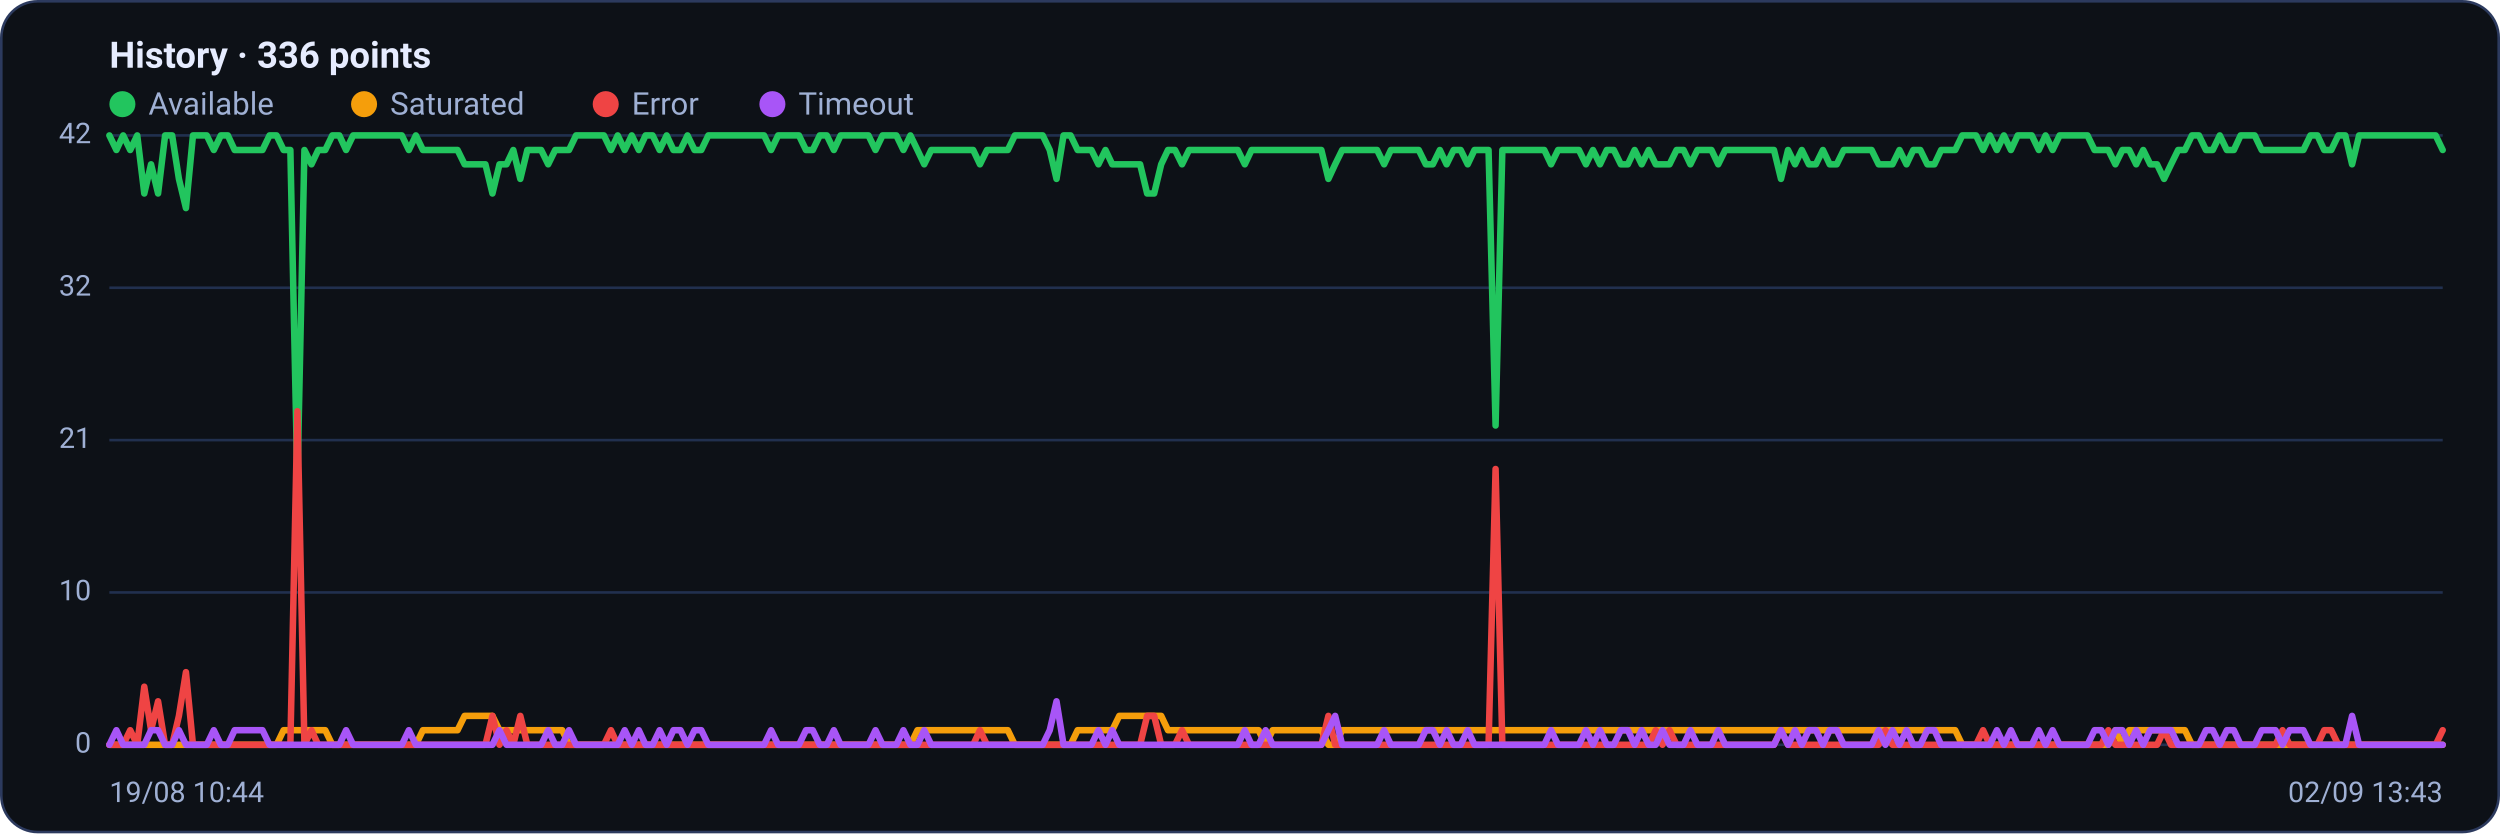
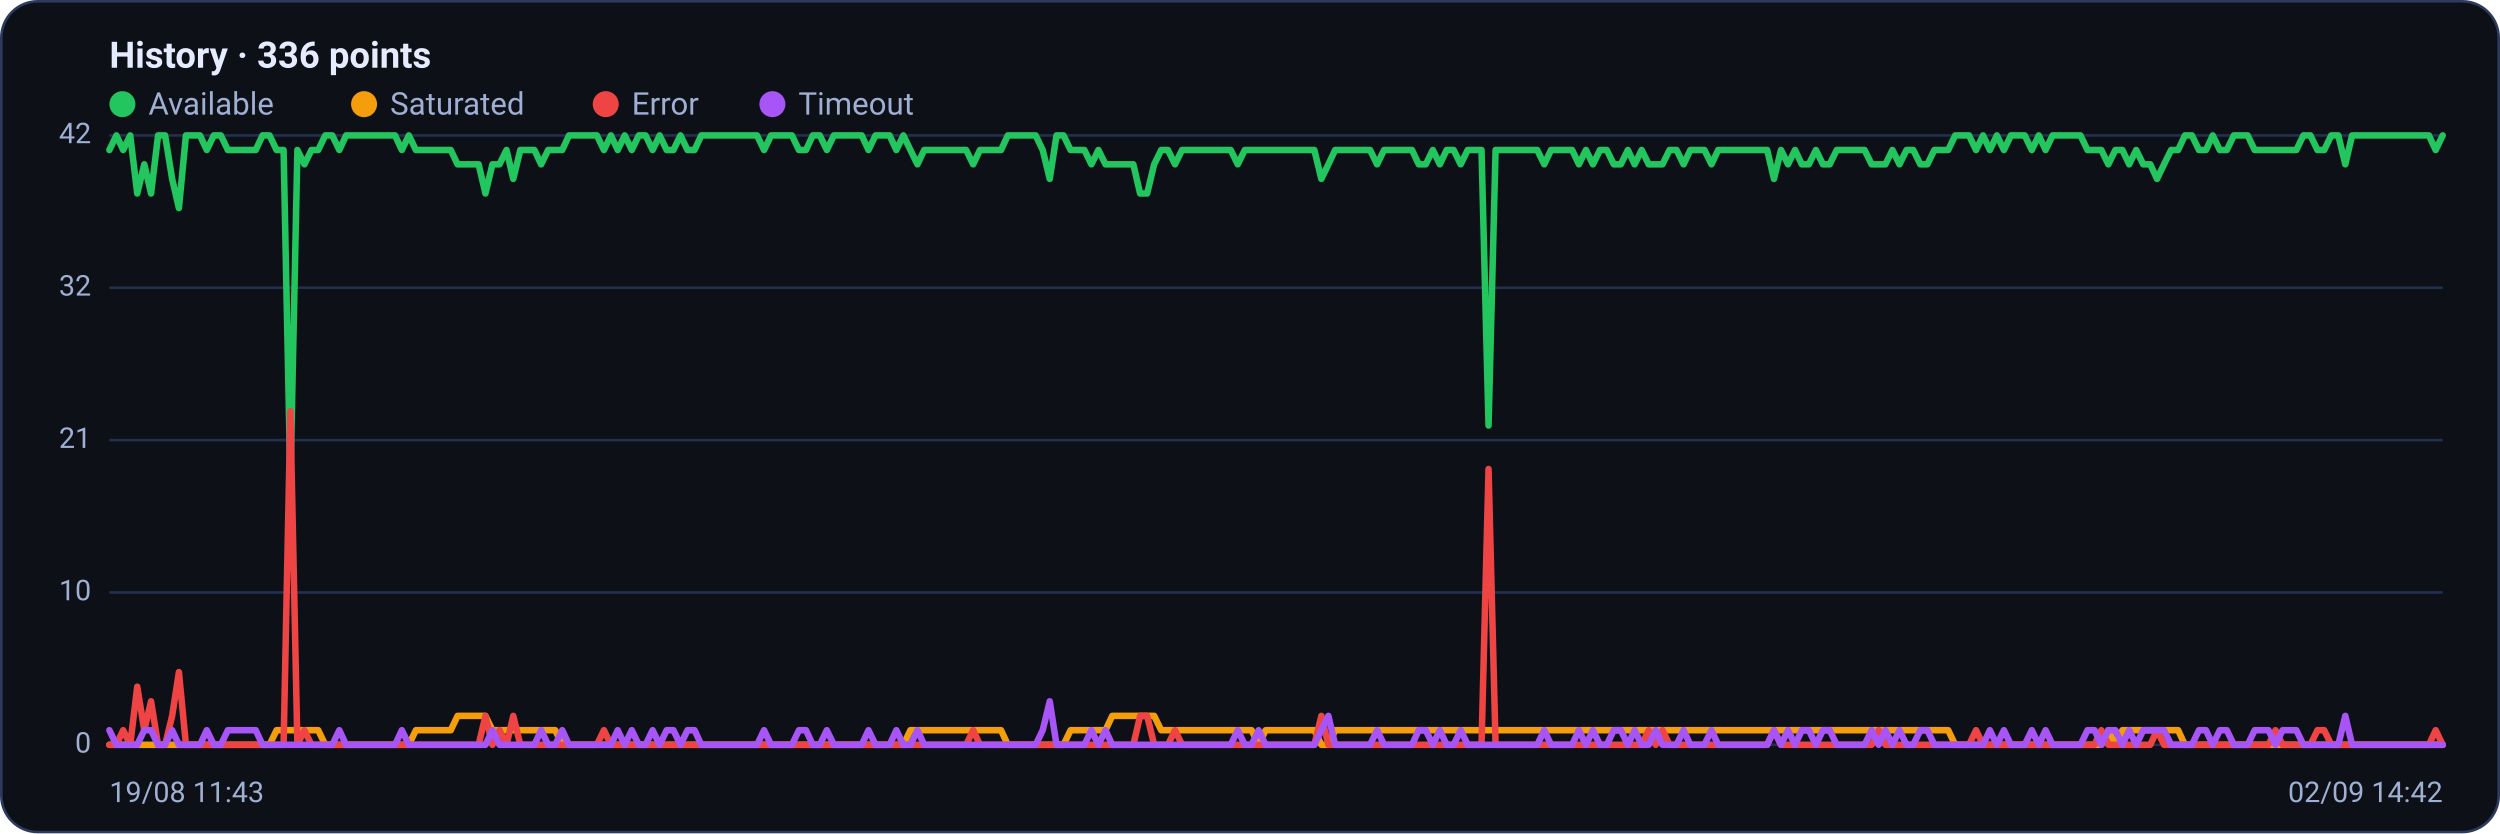
<svg xmlns="http://www.w3.org/2000/svg" viewBox="0 0 960 320" width="960" height="320" font-family="Segoe UI, system-ui, -apple-system, Roboto, Helvetica, Arial, sans-serif" role="img" aria-label="Availability history per region">
  <rect x="0.5" y="0.5" width="959" height="319" rx="14" fill="#0d1117" stroke="#2c3a5e" />
  <text x="42" y="26" font-size="14" font-weight="600" fill="#e6ecff">History · 336 points</text>
  <circle cx="47" cy="40" r="5" fill="#22c55e" />
  <text x="57" y="44" font-size="12" fill="#9fb0d4">Available</text>
  <circle cx="139.8" cy="40" r="5" fill="#f59e0b" />
  <text x="149.8" y="44" font-size="12" fill="#9fb0d4">Saturated</text>
  <circle cx="232.6" cy="40" r="5" fill="#ef4444" />
  <text x="242.6" y="44" font-size="12" fill="#9fb0d4">Error</text>
  <circle cx="296.6" cy="40" r="5" fill="#a855f7" />
  <text x="306.6" y="44" font-size="12" fill="#9fb0d4">Timeout</text>
  <line x1="42" y1="286.0" x2="938" y2="286.0" stroke="#21304f" stroke-width="1" />
  <text x="35" y="289.0" text-anchor="end" font-size="11" fill="#9fb0d4">0</text>
  <line x1="42" y1="227.5" x2="938" y2="227.5" stroke="#21304f" stroke-width="1" />
  <text x="35" y="230.5" text-anchor="end" font-size="11" fill="#9fb0d4">10</text>
  <line x1="42" y1="169.0" x2="938" y2="169.0" stroke="#21304f" stroke-width="1" />
  <text x="35" y="172.0" text-anchor="end" font-size="11" fill="#9fb0d4">21</text>
  <line x1="42" y1="110.5" x2="938" y2="110.5" stroke="#21304f" stroke-width="1" />
  <text x="35" y="113.5" text-anchor="end" font-size="11" fill="#9fb0d4">32</text>
  <line x1="42" y1="52.0" x2="938" y2="52.0" stroke="#21304f" stroke-width="1" />
  <text x="35" y="55.0" text-anchor="end" font-size="11" fill="#9fb0d4">42</text>
-   <polyline fill="none" stroke="#22c55e" stroke-width="2.5" stroke-linejoin="round" stroke-linecap="round" points="42.0,52.0 44.7,57.6 47.3,52.0 50.0,57.6 52.7,52.0 55.4,74.3 58.0,63.1 60.7,74.3 63.4,52.0 66.1,52.0 68.7,68.7 71.4,79.9 74.1,52.0 76.8,52.0 79.4,52.0 82.1,57.6 84.8,52.0 87.5,52.0 90.1,57.6 92.8,57.6 95.5,57.6 98.2,57.6 100.8,57.6 103.5,52.0 106.2,52.0 108.9,57.6 111.5,57.6 114.2,185.7 116.9,57.6 119.6,63.1 122.2,57.6 124.9,57.6 127.6,52.0 130.3,52.0 132.9,57.6 135.6,52.0 138.3,52.0 141.0,52.0 143.6,52.0 146.3,52.0 149.0,52.0 151.7,52.0 154.3,52.0 157.0,57.6 159.7,52.0 162.4,57.6 165.0,57.6 167.7,57.6 170.4,57.6 173.1,57.6 175.7,57.6 178.4,63.1 181.1,63.1 183.8,63.1 186.4,63.1 189.1,74.3 191.8,63.1 194.5,63.1 197.1,57.6 199.8,68.7 202.5,57.6 205.2,57.6 207.8,57.6 210.5,63.1 213.2,57.6 215.9,57.6 218.5,57.6 221.2,52.0 223.9,52.0 226.5,52.0 229.2,52.0 231.9,52.0 234.6,57.6 237.2,52.0 239.9,57.6 242.6,52.0 245.3,57.6 247.9,52.0 250.6,52.0 253.3,57.6 256.0,52.0 258.6,57.6 261.3,57.6 264.0,52.0 266.7,57.6 269.3,57.6 272.0,52.0 274.7,52.0 277.4,52.0 280.0,52.0 282.7,52.0 285.4,52.0 288.1,52.0 290.7,52.0 293.4,52.0 296.1,57.6 298.8,52.0 301.4,52.0 304.1,52.0 306.8,52.0 309.5,57.6 312.1,57.6 314.8,52.0 317.5,52.0 320.2,57.6 322.8,52.0 325.5,52.0 328.2,52.0 330.9,52.0 333.5,52.0 336.2,57.6 338.9,52.0 341.6,52.0 344.2,52.0 346.9,57.6 349.6,52.0 352.3,57.6 354.9,63.1 357.6,57.6 360.3,57.6 363.0,57.6 365.6,57.6 368.3,57.6 371.0,57.6 373.7,57.6 376.3,63.1 379.0,57.6 381.7,57.6 384.4,57.6 387.0,57.6 389.7,52.0 392.4,52.0 395.1,52.0 397.7,52.0 400.4,52.0 403.1,57.6 405.7,68.7 408.4,52.0 411.1,52.0 413.8,57.6 416.4,57.6 419.1,57.6 421.8,63.1 424.5,57.6 427.1,63.1 429.8,63.1 432.5,63.1 435.2,63.1 437.8,63.1 440.5,74.3 443.2,74.3 445.9,63.1 448.5,57.6 451.2,57.6 453.9,63.1 456.6,57.6 459.2,57.6 461.9,57.6 464.6,57.6 467.3,57.6 469.9,57.6 472.6,57.6 475.3,57.6 478.0,63.1 480.6,57.6 483.3,57.6 486.0,57.6 488.7,57.6 491.3,57.6 494.0,57.6 496.7,57.6 499.4,57.6 502.0,57.6 504.7,57.6 507.4,57.6 510.1,68.7 512.7,63.1 515.4,57.6 518.1,57.6 520.8,57.6 523.4,57.6 526.1,57.6 528.8,57.6 531.5,63.1 534.1,57.6 536.8,57.6 539.5,57.6 542.2,57.6 544.8,57.6 547.5,63.1 550.2,63.1 552.9,57.6 555.5,63.1 558.2,57.6 560.9,57.6 563.6,63.1 566.2,57.6 568.9,57.6 571.6,57.6 574.3,163.4 576.9,57.6 579.6,57.6 582.3,57.6 584.9,57.6 587.6,57.6 590.3,57.6 593.0,57.6 595.6,63.1 598.3,57.6 601.0,57.6 603.7,57.6 606.3,57.6 609.0,63.1 611.7,57.6 614.4,63.1 617.0,57.6 619.7,57.6 622.4,63.1 625.1,63.1 627.7,57.6 630.4,63.1 633.1,57.6 635.8,63.1 638.4,63.1 641.1,63.1 643.8,57.6 646.5,57.6 649.1,63.1 651.8,57.6 654.5,57.6 657.2,57.6 659.8,63.1 662.5,57.6 665.2,57.6 667.9,57.6 670.5,57.6 673.2,57.6 675.9,57.6 678.6,57.6 681.2,57.6 683.9,68.7 686.6,57.6 689.3,63.1 691.9,57.6 694.6,63.1 697.3,63.1 700.0,57.6 702.6,63.1 705.3,63.1 708.0,57.6 710.7,57.6 713.3,57.6 716.0,57.6 718.7,57.6 721.4,63.1 724.0,63.1 726.7,63.1 729.4,57.6 732.1,63.1 734.7,57.6 737.4,57.6 740.1,63.1 742.8,63.1 745.4,57.6 748.1,57.6 750.8,57.6 753.5,52.0 756.1,52.0 758.8,52.0 761.5,57.6 764.1,52.0 766.8,57.6 769.5,52.0 772.2,57.6 774.8,52.0 777.5,52.0 780.2,52.0 782.9,57.6 785.5,52.0 788.2,57.6 790.9,52.0 793.6,52.0 796.2,52.0 798.9,52.0 801.6,52.0 804.3,57.6 806.9,57.6 809.6,57.6 812.3,63.1 815.0,57.6 817.6,57.6 820.3,63.1 823.0,57.6 825.7,63.1 828.3,63.1 831.0,68.7 833.7,63.1 836.4,57.6 839.0,57.6 841.7,52.0 844.4,52.0 847.1,57.6 849.7,57.6 852.4,52.0 855.1,57.6 857.8,57.6 860.4,52.0 863.1,52.0 865.8,52.0 868.5,57.6 871.1,57.6 873.8,57.6 876.5,57.6 879.2,57.6 881.8,57.6 884.5,57.6 887.2,52.0 889.9,52.0 892.5,57.6 895.2,57.6 897.9,52.0 900.6,52.0 903.2,63.1 905.9,52.0 908.6,52.0 911.3,52.0 913.9,52.0 916.6,52.0 919.3,52.0 922.0,52.0 924.6,52.0 927.3,52.0 930.0,52.0 932.7,52.0 935.3,52.0 938.0,57.6" />
-   <polyline fill="none" stroke="#f59e0b" stroke-width="2.5" stroke-linejoin="round" stroke-linecap="round" points="42.0,286.0 44.7,286.0 47.3,286.0 50.0,286.0 52.7,286.0 55.4,286.0 58.0,286.0 60.7,286.0 63.4,286.0 66.1,286.0 68.7,286.0 71.4,286.0 74.1,286.0 76.8,286.0 79.4,286.0 82.1,286.0 84.8,286.0 87.5,286.0 90.1,286.0 92.8,286.0 95.5,286.0 98.2,286.0 100.8,286.0 103.5,286.0 106.2,286.0 108.9,280.4 111.5,280.4 114.2,280.4 116.9,280.4 119.6,280.4 122.2,280.4 124.9,280.4 127.6,286.0 130.3,286.0 132.9,286.0 135.6,286.0 138.3,286.0 141.0,286.0 143.6,286.0 146.3,286.0 149.0,286.0 151.7,286.0 154.3,286.0 157.0,286.0 159.7,286.0 162.4,280.4 165.0,280.4 167.7,280.4 170.4,280.4 173.1,280.4 175.7,280.4 178.4,274.9 181.1,274.9 183.8,274.9 186.4,274.9 189.1,274.9 191.8,280.4 194.5,280.4 197.1,280.4 199.8,280.4 202.5,280.4 205.2,280.4 207.8,280.4 210.5,280.4 213.2,280.4 215.9,280.4 218.5,286.0 221.2,286.0 223.9,286.0 226.5,286.0 229.2,286.0 231.9,286.0 234.6,286.0 237.2,286.0 239.9,286.0 242.6,286.0 245.3,286.0 247.9,286.0 250.6,286.0 253.3,286.0 256.0,286.0 258.6,286.0 261.3,286.0 264.0,286.0 266.7,286.0 269.3,286.0 272.0,286.0 274.7,286.0 277.4,286.0 280.0,286.0 282.7,286.0 285.4,286.0 288.1,286.0 290.7,286.0 293.4,286.0 296.1,286.0 298.8,286.0 301.4,286.0 304.1,286.0 306.8,286.0 309.5,286.0 312.1,286.0 314.8,286.0 317.5,286.0 320.2,286.0 322.8,286.0 325.5,286.0 328.2,286.0 330.9,286.0 333.5,286.0 336.2,286.0 338.9,286.0 341.6,286.0 344.2,286.0 346.9,286.0 349.6,286.0 352.3,280.4 354.9,280.4 357.6,280.4 360.3,280.4 363.0,280.4 365.6,280.4 368.3,280.4 371.0,280.4 373.7,280.4 376.3,280.4 379.0,280.4 381.7,280.4 384.4,280.4 387.0,280.4 389.7,286.0 392.4,286.0 395.1,286.0 397.7,286.0 400.4,286.0 403.1,286.0 405.7,286.0 408.4,286.0 411.1,286.0 413.8,280.4 416.4,280.4 419.1,280.4 421.8,280.4 424.5,280.4 427.1,280.4 429.8,274.9 432.5,274.9 435.2,274.9 437.8,274.9 440.5,274.9 443.2,274.9 445.9,274.9 448.5,280.4 451.2,280.4 453.9,280.4 456.6,280.4 459.2,280.4 461.9,280.4 464.6,280.4 467.3,280.4 469.9,280.4 472.6,280.4 475.3,280.4 478.0,280.4 480.6,280.4 483.3,280.4 486.0,286.0 488.7,280.4 491.3,280.4 494.0,280.4 496.7,280.4 499.4,280.4 502.0,280.4 504.7,280.4 507.4,280.4 510.1,286.0 512.7,286.0 515.4,280.4 518.1,280.4 520.8,280.4 523.4,280.4 526.1,280.4 528.8,280.4 531.5,280.4 534.1,280.4 536.8,280.4 539.5,280.4 542.2,280.4 544.8,280.4 547.5,280.4 550.2,280.4 552.9,280.4 555.5,280.4 558.2,280.4 560.9,280.4 563.6,280.4 566.2,280.4 568.9,280.4 571.6,280.4 574.3,280.4 576.9,280.4 579.6,280.4 582.3,280.4 584.9,280.4 587.6,280.4 590.3,280.4 593.0,280.4 595.6,280.4 598.3,280.4 601.0,280.4 603.7,280.4 606.3,280.4 609.0,280.4 611.7,280.4 614.4,280.4 617.0,280.4 619.7,280.4 622.4,280.4 625.1,280.4 627.7,280.4 630.4,280.4 633.1,280.4 635.8,280.4 638.4,280.4 641.1,280.4 643.8,280.4 646.5,280.4 649.1,280.4 651.8,280.4 654.5,280.4 657.2,280.4 659.8,280.4 662.5,280.4 665.2,280.4 667.9,280.4 670.5,280.4 673.2,280.4 675.9,280.4 678.6,280.4 681.2,280.4 683.9,280.4 686.6,280.4 689.3,280.4 691.9,280.4 694.6,280.4 697.3,280.4 700.0,280.4 702.6,280.4 705.3,280.4 708.0,280.4 710.7,280.4 713.3,280.4 716.0,280.4 718.7,280.4 721.4,280.4 724.0,280.4 726.7,280.4 729.4,280.4 732.1,280.4 734.7,280.4 737.4,280.4 740.1,280.4 742.8,280.4 745.4,280.4 748.1,280.4 750.8,280.4 753.5,286.0 756.1,286.0 758.8,286.0 761.5,286.0 764.1,286.0 766.8,286.0 769.5,286.0 772.2,286.0 774.8,286.0 777.5,286.0 780.2,286.0 782.9,286.0 785.5,286.0 788.2,286.0 790.9,286.0 793.6,286.0 796.2,286.0 798.9,286.0 801.6,286.0 804.3,286.0 806.9,286.0 809.6,286.0 812.3,280.4 815.0,286.0 817.6,280.4 820.3,280.4 823.0,280.4 825.7,280.4 828.3,280.4 831.0,280.4 833.7,280.4 836.4,280.4 839.0,280.4 841.7,286.0 844.4,286.0 847.1,286.0 849.7,286.0 852.4,286.0 855.1,286.0 857.8,286.0 860.4,286.0 863.1,286.0 865.8,286.0 868.5,286.0 871.1,286.0 873.8,286.0 876.5,286.0 879.2,286.0 881.8,286.0 884.5,286.0 887.2,286.0 889.9,286.0 892.5,286.0 895.2,286.0 897.9,286.0 900.6,286.0 903.2,286.0 905.9,286.0 908.6,286.0 911.3,286.0 913.9,286.0 916.6,286.0 919.3,286.0 922.0,286.0 924.6,286.0 927.3,286.0 930.0,286.0 932.7,286.0 935.3,286.0 938.0,286.0" />
-   <polyline fill="none" stroke="#ef4444" stroke-width="2.5" stroke-linejoin="round" stroke-linecap="round" points="42.0,286.0 44.7,286.0 47.3,286.0 50.0,280.4 52.7,286.0 55.4,263.7 58.0,280.4 60.7,269.3 63.4,286.0 66.1,286.0 68.7,274.9 71.4,258.1 74.1,286.0 76.8,286.0 79.4,286.0 82.1,286.0 84.8,286.0 87.5,286.0 90.1,286.0 92.8,286.0 95.5,286.0 98.2,286.0 100.8,286.0 103.5,286.0 106.2,286.0 108.9,286.0 111.5,286.0 114.2,157.9 116.9,286.0 119.6,280.4 122.2,286.0 124.9,286.0 127.6,286.0 130.3,286.0 132.9,286.0 135.6,286.0 138.3,286.0 141.0,286.0 143.6,286.0 146.3,286.0 149.0,286.0 151.7,286.0 154.3,286.0 157.0,286.0 159.7,286.0 162.4,286.0 165.0,286.0 167.7,286.0 170.4,286.0 173.1,286.0 175.7,286.0 178.4,286.0 181.1,286.0 183.8,286.0 186.4,286.0 189.1,274.9 191.8,286.0 194.5,280.4 197.1,286.0 199.8,274.9 202.5,286.0 205.2,286.0 207.8,286.0 210.5,286.0 213.2,286.0 215.9,286.0 218.5,286.0 221.2,286.0 223.9,286.0 226.5,286.0 229.2,286.0 231.9,286.0 234.6,280.4 237.2,286.0 239.9,286.0 242.6,286.0 245.3,286.0 247.9,286.0 250.6,286.0 253.3,286.0 256.0,286.0 258.6,286.0 261.3,286.0 264.0,286.0 266.7,286.0 269.3,286.0 272.0,286.0 274.7,286.0 277.4,286.0 280.0,286.0 282.7,286.0 285.4,286.0 288.1,286.0 290.7,286.0 293.4,286.0 296.1,286.0 298.8,286.0 301.4,286.0 304.1,286.0 306.8,286.0 309.5,286.0 312.1,286.0 314.8,286.0 317.5,286.0 320.2,286.0 322.8,286.0 325.5,286.0 328.2,286.0 330.9,286.0 333.5,286.0 336.2,286.0 338.9,286.0 341.6,286.0 344.2,286.0 346.9,286.0 349.6,286.0 352.3,286.0 354.9,286.0 357.6,286.0 360.3,286.0 363.0,286.0 365.6,286.0 368.3,286.0 371.0,286.0 373.7,286.0 376.3,280.4 379.0,286.0 381.7,286.0 384.4,286.0 387.0,286.0 389.7,286.0 392.4,286.0 395.1,286.0 397.7,286.0 400.4,286.0 403.1,286.0 405.7,286.0 408.4,286.0 411.1,286.0 413.8,286.0 416.4,286.0 419.1,286.0 421.8,286.0 424.5,286.0 427.1,286.0 429.8,286.0 432.5,286.0 435.2,286.0 437.8,286.0 440.5,274.9 443.2,274.9 445.9,286.0 448.5,286.0 451.2,286.0 453.9,280.4 456.6,286.0 459.2,286.0 461.9,286.0 464.6,286.0 467.3,286.0 469.9,286.0 472.6,286.0 475.3,286.0 478.0,286.0 480.6,286.0 483.3,286.0 486.0,286.0 488.7,286.0 491.3,286.0 494.0,286.0 496.7,286.0 499.4,286.0 502.0,286.0 504.7,286.0 507.4,286.0 510.1,274.9 512.7,286.0 515.4,286.0 518.1,286.0 520.8,286.0 523.4,286.0 526.1,286.0 528.8,286.0 531.5,286.0 534.1,286.0 536.8,286.0 539.5,286.0 542.2,286.0 544.8,286.0 547.5,286.0 550.2,286.0 552.9,286.0 555.5,286.0 558.2,286.0 560.9,286.0 563.6,286.0 566.2,286.0 568.9,286.0 571.6,286.0 574.3,180.1 576.9,286.0 579.6,286.0 582.3,286.0 584.9,286.0 587.6,286.0 590.3,286.0 593.0,286.0 595.6,286.0 598.3,286.0 601.0,286.0 603.7,286.0 606.3,286.0 609.0,286.0 611.7,286.0 614.4,286.0 617.0,286.0 619.7,286.0 622.4,286.0 625.1,286.0 627.7,286.0 630.4,286.0 633.1,286.0 635.8,280.4 638.4,286.0 641.1,280.4 643.8,286.0 646.5,286.0 649.1,286.0 651.8,286.0 654.5,286.0 657.2,286.0 659.8,286.0 662.5,286.0 665.2,286.0 667.9,286.0 670.5,286.0 673.2,286.0 675.9,286.0 678.6,286.0 681.2,286.0 683.9,280.4 686.6,286.0 689.3,286.0 691.9,286.0 694.6,286.0 697.3,286.0 700.0,286.0 702.6,286.0 705.3,286.0 708.0,286.0 710.7,286.0 713.3,286.0 716.0,286.0 718.7,286.0 721.4,286.0 724.0,280.4 726.7,286.0 729.4,286.0 732.1,286.0 734.7,286.0 737.4,286.0 740.1,286.0 742.8,286.0 745.4,286.0 748.1,286.0 750.8,286.0 753.5,286.0 756.1,286.0 758.8,286.0 761.5,280.4 764.1,286.0 766.8,286.0 769.5,286.0 772.2,286.0 774.8,286.0 777.5,286.0 780.2,286.0 782.9,286.0 785.5,286.0 788.2,286.0 790.9,286.0 793.6,286.0 796.2,286.0 798.9,286.0 801.6,286.0 804.3,286.0 806.9,286.0 809.6,280.4 812.3,286.0 815.0,286.0 817.6,286.0 820.3,286.0 823.0,286.0 825.7,286.0 828.3,286.0 831.0,280.4 833.7,286.0 836.4,286.0 839.0,286.0 841.7,286.0 844.4,286.0 847.1,286.0 849.7,286.0 852.4,286.0 855.1,286.0 857.8,286.0 860.4,286.0 863.1,286.0 865.8,286.0 868.5,286.0 871.1,286.0 873.8,286.0 876.5,280.4 879.2,286.0 881.8,286.0 884.5,286.0 887.2,286.0 889.9,286.0 892.5,280.4 895.2,280.4 897.9,286.0 900.6,286.0 903.2,286.0 905.9,286.0 908.6,286.0 911.3,286.0 913.9,286.0 916.6,286.0 919.3,286.0 922.0,286.0 924.6,286.0 927.3,286.0 930.0,286.0 932.7,286.0 935.3,286.0 938.0,280.4" />
-   <polyline fill="none" stroke="#a855f7" stroke-width="2.5" stroke-linejoin="round" stroke-linecap="round" points="42.0,286.0 44.7,280.4 47.3,286.0 50.0,286.0 52.7,286.0 55.4,286.0 58.0,280.4 60.7,280.4 63.4,286.0 66.1,286.0 68.7,280.4 71.4,286.0 74.1,286.0 76.8,286.0 79.4,286.0 82.1,280.4 84.8,286.0 87.5,286.0 90.1,280.4 92.8,280.4 95.5,280.4 98.2,280.4 100.8,280.4 103.5,286.0 106.2,286.0 108.9,286.0 111.5,286.0 114.2,286.0 116.9,286.0 119.6,286.0 122.2,286.0 124.9,286.0 127.6,286.0 130.3,286.0 132.9,280.4 135.6,286.0 138.3,286.0 141.0,286.0 143.6,286.0 146.3,286.0 149.0,286.0 151.7,286.0 154.3,286.0 157.0,280.4 159.7,286.0 162.4,286.0 165.0,286.0 167.7,286.0 170.4,286.0 173.1,286.0 175.7,286.0 178.4,286.0 181.1,286.0 183.8,286.0 186.4,286.0 189.1,286.0 191.8,280.4 194.5,286.0 197.1,286.0 199.8,286.0 202.5,286.0 205.2,286.0 207.8,286.0 210.5,280.4 213.2,286.0 215.9,286.0 218.5,280.4 221.2,286.0 223.9,286.0 226.5,286.0 229.2,286.0 231.9,286.0 234.6,286.0 237.2,286.0 239.9,280.4 242.6,286.0 245.3,280.4 247.9,286.0 250.6,286.0 253.3,280.4 256.0,286.0 258.6,280.4 261.3,280.4 264.0,286.0 266.7,280.4 269.3,280.4 272.0,286.0 274.7,286.0 277.4,286.0 280.0,286.0 282.7,286.0 285.4,286.0 288.1,286.0 290.7,286.0 293.4,286.0 296.1,280.4 298.8,286.0 301.4,286.0 304.1,286.0 306.8,286.0 309.5,280.4 312.1,280.4 314.8,286.0 317.5,286.0 320.2,280.4 322.8,286.0 325.5,286.0 328.2,286.0 330.9,286.0 333.5,286.0 336.2,280.4 338.9,286.0 341.6,286.0 344.2,286.0 346.9,280.4 349.6,286.0 352.3,286.0 354.9,280.4 357.6,286.0 360.3,286.0 363.0,286.0 365.6,286.0 368.3,286.0 371.0,286.0 373.7,286.0 376.3,286.0 379.0,286.0 381.7,286.0 384.4,286.0 387.0,286.0 389.7,286.0 392.4,286.0 395.1,286.0 397.7,286.0 400.4,286.0 403.1,280.4 405.7,269.3 408.4,286.0 411.1,286.0 413.8,286.0 416.4,286.0 419.1,286.0 421.8,280.4 424.5,286.0 427.1,280.4 429.8,286.0 432.5,286.0 435.2,286.0 437.8,286.0 440.5,286.0 443.2,286.0 445.9,286.0 448.5,286.0 451.2,286.0 453.9,286.0 456.6,286.0 459.2,286.0 461.9,286.0 464.6,286.0 467.3,286.0 469.9,286.0 472.6,286.0 475.3,286.0 478.0,280.4 480.6,286.0 483.3,286.0 486.0,280.4 488.7,286.0 491.3,286.0 494.0,286.0 496.7,286.0 499.4,286.0 502.0,286.0 504.7,286.0 507.4,286.0 510.1,280.4 512.7,274.9 515.4,286.0 518.1,286.0 520.8,286.0 523.4,286.0 526.1,286.0 528.8,286.0 531.5,280.4 534.1,286.0 536.8,286.0 539.5,286.0 542.2,286.0 544.8,286.0 547.5,280.4 550.2,280.4 552.9,286.0 555.5,280.4 558.2,286.0 560.9,286.0 563.6,280.4 566.2,286.0 568.9,286.0 571.6,286.0 574.3,286.0 576.9,286.0 579.6,286.0 582.3,286.0 584.9,286.0 587.6,286.0 590.3,286.0 593.0,286.0 595.6,280.4 598.3,286.0 601.0,286.0 603.7,286.0 606.3,286.0 609.0,280.4 611.7,286.0 614.4,280.4 617.0,286.0 619.7,286.0 622.4,280.4 625.1,280.4 627.7,286.0 630.4,280.4 633.1,286.0 635.8,286.0 638.4,280.4 641.1,286.0 643.8,286.0 646.5,286.0 649.1,280.4 651.8,286.0 654.5,286.0 657.2,286.0 659.8,280.4 662.5,286.0 665.2,286.0 667.9,286.0 670.5,286.0 673.2,286.0 675.9,286.0 678.6,286.0 681.2,286.0 683.9,280.4 686.6,286.0 689.3,280.4 691.9,286.0 694.6,280.4 697.3,280.4 700.0,286.0 702.6,280.4 705.3,280.4 708.0,286.0 710.7,286.0 713.3,286.0 716.0,286.0 718.7,286.0 721.4,280.4 724.0,286.0 726.7,280.4 729.4,286.0 732.1,280.4 734.7,286.0 737.4,286.0 740.1,280.4 742.8,280.4 745.4,286.0 748.1,286.0 750.8,286.0 753.5,286.0 756.1,286.0 758.8,286.0 761.5,286.0 764.1,286.0 766.8,280.4 769.5,286.0 772.2,280.4 774.8,286.0 777.5,286.0 780.2,286.0 782.9,280.4 785.5,286.0 788.2,280.4 790.9,286.0 793.6,286.0 796.2,286.0 798.9,286.0 801.6,286.0 804.3,280.4 806.9,280.4 809.6,286.0 812.3,280.4 815.0,280.4 817.6,286.0 820.3,280.4 823.0,286.0 825.7,280.4 828.3,280.4 831.0,280.4 833.7,280.4 836.4,286.0 839.0,286.0 841.7,286.0 844.4,286.0 847.1,280.4 849.7,280.4 852.4,286.0 855.1,280.4 857.8,280.4 860.4,286.0 863.1,286.0 865.8,286.0 868.5,280.4 871.1,280.4 873.8,280.4 876.5,286.0 879.2,280.4 881.8,280.4 884.5,280.4 887.2,286.0 889.9,286.0 892.5,286.0 895.2,286.0 897.9,286.0 900.6,286.0 903.2,274.9 905.9,286.0 908.6,286.0 911.3,286.0 913.9,286.0 916.6,286.0 919.3,286.0 922.0,286.0 924.6,286.0 927.3,286.0 930.0,286.0 932.7,286.0 935.3,286.0 938.0,286.0" />
-   <text x="42" y="308" font-size="11" fill="#9fb0d4">19/08 10:44</text>
-   <text x="938" y="308" text-anchor="end" font-size="11" fill="#9fb0d4">02/09 13:43</text>
+   <polyline fill="none" stroke="#22c55e" stroke-width="2.5" stroke-linejoin="round" stroke-linecap="round" points="42.0,57.6 44.7,52.0 47.3,57.6 50.0,52.0 52.7,74.3 55.4,63.1 58.0,74.3 60.7,52.0 63.4,52.0 66.1,68.7 68.7,79.9 71.4,52.0 74.1,52.0 76.8,52.0 79.4,57.6 82.1,52.0 84.8,52.0 87.5,57.6 90.1,57.6 92.8,57.6 95.5,57.6 98.2,57.6 100.8,52.0 103.5,52.0 106.2,57.6 108.9,57.6 111.5,185.7 114.2,57.6 116.9,63.1 119.6,57.6 122.2,57.6 124.9,52.0 127.6,52.0 130.3,57.6 132.9,52.0 135.6,52.0 138.3,52.0 141.0,52.0 143.6,52.0 146.3,52.0 149.0,52.0 151.7,52.0 154.3,57.6 157.0,52.0 159.7,57.6 162.4,57.6 165.0,57.6 167.7,57.6 170.4,57.6 173.1,57.6 175.7,63.1 178.4,63.1 181.1,63.1 183.8,63.1 186.4,74.3 189.1,63.1 191.8,63.1 194.5,57.6 197.1,68.7 199.8,57.6 202.5,57.6 205.2,57.6 207.8,63.1 210.5,57.6 213.2,57.6 215.9,57.6 218.5,52.0 221.2,52.0 223.9,52.0 226.5,52.0 229.2,52.0 231.9,57.6 234.6,52.0 237.2,57.6 239.9,52.0 242.6,57.6 245.3,52.0 247.9,52.0 250.6,57.6 253.3,52.0 256.0,57.6 258.6,57.6 261.3,52.0 264.0,57.6 266.7,57.6 269.3,52.0 272.0,52.0 274.7,52.0 277.4,52.0 280.0,52.0 282.7,52.0 285.4,52.0 288.1,52.0 290.7,52.0 293.4,57.6 296.1,52.0 298.8,52.0 301.4,52.0 304.1,52.0 306.8,57.6 309.5,57.6 312.1,52.0 314.8,52.0 317.5,57.6 320.2,52.0 322.8,52.0 325.5,52.0 328.2,52.0 330.9,52.0 333.5,57.6 336.2,52.0 338.9,52.0 341.6,52.0 344.2,57.6 346.9,52.0 349.6,57.6 352.3,63.1 354.9,57.6 357.6,57.6 360.3,57.6 363.0,57.6 365.6,57.6 368.3,57.6 371.0,57.6 373.7,63.1 376.3,57.6 379.0,57.6 381.7,57.6 384.4,57.6 387.0,52.0 389.7,52.0 392.4,52.0 395.1,52.0 397.7,52.0 400.4,57.6 403.1,68.7 405.7,52.0 408.4,52.0 411.1,57.6 413.8,57.6 416.4,57.6 419.1,63.1 421.8,57.6 424.5,63.1 427.1,63.1 429.8,63.1 432.5,63.1 435.2,63.1 437.8,74.3 440.5,74.3 443.2,63.1 445.9,57.6 448.5,57.6 451.2,63.1 453.9,57.6 456.6,57.6 459.2,57.6 461.9,57.6 464.6,57.6 467.3,57.6 469.9,57.6 472.6,57.6 475.3,63.1 478.0,57.6 480.6,57.6 483.3,57.6 486.0,57.6 488.7,57.6 491.3,57.6 494.0,57.6 496.7,57.6 499.4,57.6 502.0,57.6 504.7,57.6 507.4,68.7 510.1,63.1 512.7,57.6 515.4,57.6 518.1,57.6 520.8,57.6 523.4,57.6 526.1,57.6 528.8,63.1 531.5,57.6 534.1,57.6 536.8,57.6 539.5,57.6 542.2,57.6 544.8,63.1 547.5,63.1 550.2,57.6 552.9,63.1 555.5,57.6 558.2,57.6 560.9,63.1 563.6,57.6 566.2,57.6 568.9,57.6 571.6,163.4 574.3,57.6 576.9,57.6 579.6,57.6 582.3,57.6 584.9,57.6 587.6,57.6 590.3,57.6 593.0,63.1 595.6,57.6 598.3,57.6 601.0,57.6 603.7,57.6 606.3,63.1 609.0,57.6 611.7,63.1 614.4,57.6 617.0,57.6 619.7,63.1 622.4,63.1 625.1,57.6 627.7,63.1 630.4,57.6 633.1,63.1 635.8,63.1 638.4,63.1 641.1,57.6 643.8,57.6 646.5,63.1 649.1,57.6 651.8,57.6 654.5,57.6 657.2,63.1 659.8,57.6 662.5,57.6 665.2,57.6 667.9,57.6 670.5,57.6 673.2,57.6 675.9,57.6 678.6,57.6 681.2,68.7 683.9,57.6 686.6,63.1 689.3,57.6 691.9,63.1 694.6,63.1 697.3,57.6 700.0,63.1 702.6,63.1 705.3,57.6 708.0,57.6 710.7,57.6 713.3,57.6 716.0,57.6 718.7,63.1 721.4,63.1 724.0,63.1 726.7,57.6 729.4,63.1 732.1,57.6 734.7,57.6 737.4,63.1 740.1,63.1 742.8,57.6 745.4,57.6 748.1,57.6 750.8,52.0 753.5,52.0 756.1,52.0 758.8,57.6 761.5,52.0 764.1,57.6 766.8,52.0 769.5,57.6 772.2,52.0 774.8,52.0 777.5,52.0 780.2,57.6 782.9,52.0 785.5,57.6 788.2,52.0 790.9,52.0 793.6,52.0 796.2,52.0 798.9,52.0 801.6,57.6 804.3,57.6 806.9,57.6 809.6,63.1 812.3,57.6 815.0,57.6 817.6,63.1 820.3,57.6 823.0,63.1 825.7,63.1 828.3,68.7 831.0,63.1 833.7,57.6 836.4,57.6 839.0,52.0 841.7,52.0 844.4,57.6 847.1,57.6 849.7,52.0 852.4,57.6 855.1,57.6 857.8,52.0 860.4,52.0 863.1,52.0 865.8,57.6 868.5,57.6 871.1,57.6 873.8,57.6 876.5,57.6 879.2,57.6 881.8,57.6 884.5,52.0 887.2,52.0 889.9,57.6 892.5,57.6 895.2,52.0 897.9,52.0 900.6,63.1 903.2,52.0 905.9,52.0 908.6,52.0 911.3,52.0 913.9,52.0 916.6,52.0 919.3,52.0 922.0,52.0 924.6,52.0 927.3,52.0 930.0,52.0 932.7,52.0 935.3,57.6 938.0,52.0" />
+   <polyline fill="none" stroke="#f59e0b" stroke-width="2.5" stroke-linejoin="round" stroke-linecap="round" points="42.0,286.0 44.7,286.0 47.3,286.0 50.0,286.0 52.7,286.0 55.4,286.0 58.0,286.0 60.7,286.0 63.4,286.0 66.1,286.0 68.7,286.0 71.4,286.0 74.1,286.0 76.8,286.0 79.4,286.0 82.1,286.0 84.8,286.0 87.5,286.0 90.1,286.0 92.8,286.0 95.5,286.0 98.2,286.0 100.8,286.0 103.5,286.0 106.2,280.4 108.9,280.4 111.5,280.4 114.2,280.4 116.9,280.4 119.6,280.4 122.2,280.4 124.9,286.0 127.6,286.0 130.3,286.0 132.9,286.0 135.6,286.0 138.3,286.0 141.0,286.0 143.6,286.0 146.3,286.0 149.0,286.0 151.7,286.0 154.3,286.0 157.0,286.0 159.7,280.4 162.4,280.4 165.0,280.4 167.7,280.4 170.4,280.4 173.1,280.4 175.7,274.9 178.4,274.9 181.1,274.9 183.8,274.9 186.4,274.9 189.1,280.4 191.8,280.4 194.5,280.4 197.1,280.4 199.8,280.4 202.5,280.4 205.2,280.4 207.8,280.4 210.5,280.4 213.2,280.4 215.9,286.0 218.5,286.0 221.2,286.0 223.9,286.0 226.5,286.0 229.2,286.0 231.9,286.0 234.6,286.0 237.2,286.0 239.9,286.0 242.6,286.0 245.3,286.0 247.9,286.0 250.6,286.0 253.3,286.0 256.0,286.0 258.6,286.0 261.3,286.0 264.0,286.0 266.7,286.0 269.3,286.0 272.0,286.0 274.7,286.0 277.4,286.0 280.0,286.0 282.7,286.0 285.4,286.0 288.1,286.0 290.7,286.0 293.4,286.0 296.1,286.0 298.8,286.0 301.4,286.0 304.1,286.0 306.8,286.0 309.5,286.0 312.1,286.0 314.8,286.0 317.5,286.0 320.2,286.0 322.8,286.0 325.5,286.0 328.2,286.0 330.9,286.0 333.5,286.0 336.2,286.0 338.9,286.0 341.6,286.0 344.2,286.0 346.9,286.0 349.6,280.4 352.3,280.4 354.9,280.4 357.6,280.4 360.3,280.4 363.0,280.4 365.6,280.4 368.3,280.4 371.0,280.4 373.7,280.4 376.3,280.4 379.0,280.4 381.7,280.4 384.4,280.4 387.0,286.0 389.7,286.0 392.4,286.0 395.1,286.0 397.7,286.0 400.4,286.0 403.1,286.0 405.7,286.0 408.4,286.0 411.1,280.4 413.8,280.4 416.4,280.4 419.1,280.4 421.8,280.4 424.5,280.4 427.1,274.9 429.8,274.9 432.5,274.9 435.2,274.9 437.8,274.9 440.5,274.9 443.2,274.9 445.9,280.4 448.5,280.4 451.2,280.4 453.9,280.4 456.6,280.4 459.2,280.4 461.9,280.4 464.6,280.4 467.3,280.4 469.9,280.4 472.6,280.4 475.3,280.4 478.0,280.4 480.6,280.4 483.3,286.0 486.0,280.4 488.7,280.4 491.3,280.4 494.0,280.4 496.7,280.4 499.4,280.4 502.0,280.4 504.7,280.4 507.4,286.0 510.1,286.0 512.7,280.4 515.4,280.4 518.1,280.4 520.8,280.4 523.4,280.4 526.1,280.4 528.8,280.4 531.5,280.4 534.1,280.4 536.8,280.4 539.5,280.4 542.2,280.4 544.8,280.4 547.5,280.4 550.2,280.4 552.9,280.4 555.5,280.4 558.2,280.4 560.9,280.4 563.6,280.4 566.2,280.4 568.9,280.4 571.6,280.4 574.3,280.4 576.9,280.4 579.6,280.4 582.3,280.4 584.9,280.4 587.6,280.4 590.3,280.4 593.0,280.4 595.6,280.4 598.3,280.4 601.0,280.4 603.7,280.4 606.3,280.4 609.0,280.4 611.7,280.4 614.4,280.4 617.0,280.4 619.7,280.4 622.4,280.4 625.1,280.4 627.7,280.4 630.4,280.4 633.1,280.4 635.8,280.4 638.4,280.4 641.1,280.4 643.8,280.4 646.5,280.4 649.1,280.4 651.8,280.4 654.5,280.4 657.2,280.4 659.8,280.4 662.5,280.4 665.2,280.4 667.9,280.4 670.5,280.4 673.2,280.4 675.9,280.4 678.6,280.4 681.2,280.4 683.9,280.4 686.6,280.4 689.3,280.4 691.9,280.4 694.6,280.4 697.3,280.4 700.0,280.4 702.6,280.4 705.3,280.4 708.0,280.4 710.7,280.4 713.3,280.4 716.0,280.4 718.7,280.4 721.4,280.4 724.0,280.4 726.7,280.4 729.4,280.4 732.1,280.4 734.7,280.4 737.4,280.4 740.1,280.4 742.8,280.4 745.4,280.4 748.1,280.4 750.8,286.0 753.5,286.0 756.1,286.0 758.8,286.0 761.5,286.0 764.1,286.0 766.8,286.0 769.5,286.0 772.2,286.0 774.8,286.0 777.5,286.0 780.2,286.0 782.9,286.0 785.5,286.0 788.2,286.0 790.9,286.0 793.6,286.0 796.2,286.0 798.9,286.0 801.6,286.0 804.3,286.0 806.9,286.0 809.6,280.4 812.3,286.0 815.0,280.4 817.6,280.4 820.3,280.4 823.0,280.4 825.7,280.4 828.3,280.4 831.0,280.4 833.7,280.4 836.4,280.4 839.0,286.0 841.7,286.0 844.4,286.0 847.1,286.0 849.7,286.0 852.4,286.0 855.1,286.0 857.8,286.0 860.4,286.0 863.1,286.0 865.8,286.0 868.5,286.0 871.1,286.0 873.8,286.0 876.5,286.0 879.2,286.0 881.8,286.0 884.5,286.0 887.2,286.0 889.9,286.0 892.5,286.0 895.2,286.0 897.9,286.0 900.6,286.0 903.2,286.0 905.9,286.0 908.6,286.0 911.3,286.0 913.9,286.0 916.6,286.0 919.3,286.0 922.0,286.0 924.6,286.0 927.3,286.0 930.0,286.0 932.7,286.0 935.3,286.0 938.0,286.0" />
+   <polyline fill="none" stroke="#ef4444" stroke-width="2.5" stroke-linejoin="round" stroke-linecap="round" points="42.0,286.0 44.7,286.0 47.3,280.4 50.0,286.0 52.7,263.7 55.4,280.4 58.0,269.3 60.7,286.0 63.4,286.0 66.1,274.9 68.7,258.1 71.4,286.0 74.1,286.0 76.8,286.0 79.4,286.0 82.1,286.0 84.8,286.0 87.5,286.0 90.1,286.0 92.8,286.0 95.5,286.0 98.2,286.0 100.8,286.0 103.5,286.0 106.2,286.0 108.9,286.0 111.5,157.9 114.2,286.0 116.9,280.4 119.6,286.0 122.2,286.0 124.9,286.0 127.6,286.0 130.3,286.0 132.9,286.0 135.6,286.0 138.3,286.0 141.0,286.0 143.6,286.0 146.3,286.0 149.0,286.0 151.7,286.0 154.3,286.0 157.0,286.0 159.7,286.0 162.4,286.0 165.0,286.0 167.7,286.0 170.4,286.0 173.1,286.0 175.7,286.0 178.4,286.0 181.1,286.0 183.8,286.0 186.4,274.9 189.1,286.0 191.8,280.4 194.5,286.0 197.1,274.9 199.8,286.0 202.5,286.0 205.2,286.0 207.8,286.0 210.5,286.0 213.2,286.0 215.9,286.0 218.5,286.0 221.2,286.0 223.9,286.0 226.5,286.0 229.2,286.0 231.9,280.4 234.6,286.0 237.2,286.0 239.9,286.0 242.6,286.0 245.3,286.0 247.9,286.0 250.6,286.0 253.3,286.0 256.0,286.0 258.6,286.0 261.3,286.0 264.0,286.0 266.7,286.0 269.3,286.0 272.0,286.0 274.7,286.0 277.4,286.0 280.0,286.0 282.7,286.0 285.4,286.0 288.1,286.0 290.7,286.0 293.4,286.0 296.1,286.0 298.8,286.0 301.4,286.0 304.1,286.0 306.8,286.0 309.5,286.0 312.1,286.0 314.8,286.0 317.5,286.0 320.2,286.0 322.8,286.0 325.5,286.0 328.2,286.0 330.9,286.0 333.5,286.0 336.2,286.0 338.9,286.0 341.6,286.0 344.2,286.0 346.9,286.0 349.6,286.0 352.3,286.0 354.9,286.0 357.6,286.0 360.3,286.0 363.0,286.0 365.6,286.0 368.3,286.0 371.0,286.0 373.7,280.4 376.3,286.0 379.0,286.0 381.7,286.0 384.4,286.0 387.0,286.0 389.7,286.0 392.4,286.0 395.1,286.0 397.7,286.0 400.4,286.0 403.1,286.0 405.7,286.0 408.4,286.0 411.1,286.0 413.8,286.0 416.4,286.0 419.1,286.0 421.8,286.0 424.5,286.0 427.1,286.0 429.8,286.0 432.5,286.0 435.2,286.0 437.8,274.9 440.5,274.9 443.2,286.0 445.9,286.0 448.5,286.0 451.2,280.4 453.9,286.0 456.6,286.0 459.2,286.0 461.9,286.0 464.6,286.0 467.3,286.0 469.9,286.0 472.6,286.0 475.3,286.0 478.0,286.0 480.6,286.0 483.3,286.0 486.0,286.0 488.7,286.0 491.3,286.0 494.0,286.0 496.7,286.0 499.4,286.0 502.0,286.0 504.7,286.0 507.4,274.9 510.1,286.0 512.7,286.0 515.4,286.0 518.1,286.0 520.8,286.0 523.4,286.0 526.1,286.0 528.8,286.0 531.5,286.0 534.1,286.0 536.8,286.0 539.5,286.0 542.2,286.0 544.8,286.0 547.5,286.0 550.2,286.0 552.9,286.0 555.5,286.0 558.2,286.0 560.9,286.0 563.6,286.0 566.2,286.0 568.9,286.0 571.6,180.1 574.3,286.0 576.9,286.0 579.6,286.0 582.3,286.0 584.9,286.0 587.6,286.0 590.3,286.0 593.0,286.0 595.6,286.0 598.3,286.0 601.0,286.0 603.7,286.0 606.3,286.0 609.0,286.0 611.7,286.0 614.4,286.0 617.0,286.0 619.7,286.0 622.4,286.0 625.1,286.0 627.7,286.0 630.4,286.0 633.1,280.4 635.8,286.0 638.4,280.4 641.1,286.0 643.8,286.0 646.5,286.0 649.1,286.0 651.8,286.0 654.5,286.0 657.2,286.0 659.8,286.0 662.5,286.0 665.2,286.0 667.9,286.0 670.5,286.0 673.2,286.0 675.9,286.0 678.6,286.0 681.2,280.4 683.9,286.0 686.6,286.0 689.3,286.0 691.9,286.0 694.6,286.0 697.3,286.0 700.0,286.0 702.6,286.0 705.3,286.0 708.0,286.0 710.7,286.0 713.3,286.0 716.0,286.0 718.7,286.0 721.4,280.4 724.0,286.0 726.7,286.0 729.4,286.0 732.1,286.0 734.7,286.0 737.4,286.0 740.1,286.0 742.8,286.0 745.4,286.0 748.1,286.0 750.8,286.0 753.5,286.0 756.1,286.0 758.8,280.4 761.5,286.0 764.1,286.0 766.8,286.0 769.5,286.0 772.2,286.0 774.8,286.0 777.5,286.0 780.2,286.0 782.9,286.0 785.5,286.0 788.2,286.0 790.9,286.0 793.6,286.0 796.2,286.0 798.9,286.0 801.6,286.0 804.3,286.0 806.9,280.4 809.6,286.0 812.3,286.0 815.0,286.0 817.6,286.0 820.3,286.0 823.0,286.0 825.7,286.0 828.3,280.4 831.0,286.0 833.7,286.0 836.4,286.0 839.0,286.0 841.7,286.0 844.4,286.0 847.1,286.0 849.7,286.0 852.4,286.0 855.1,286.0 857.8,286.0 860.4,286.0 863.1,286.0 865.8,286.0 868.5,286.0 871.1,286.0 873.8,280.4 876.5,286.0 879.2,286.0 881.8,286.0 884.5,286.0 887.2,286.0 889.9,280.4 892.5,280.4 895.2,286.0 897.9,286.0 900.6,286.0 903.2,286.0 905.9,286.0 908.6,286.0 911.3,286.0 913.9,286.0 916.6,286.0 919.3,286.0 922.0,286.0 924.6,286.0 927.3,286.0 930.0,286.0 932.7,286.0 935.3,280.4 938.0,286.0" />
+   <polyline fill="none" stroke="#a855f7" stroke-width="2.5" stroke-linejoin="round" stroke-linecap="round" points="42.0,280.4 44.7,286.0 47.3,286.0 50.0,286.0 52.7,286.0 55.4,280.4 58.0,280.4 60.7,286.0 63.4,286.0 66.1,280.4 68.7,286.0 71.4,286.0 74.1,286.0 76.8,286.0 79.4,280.4 82.1,286.0 84.8,286.0 87.5,280.4 90.1,280.4 92.8,280.4 95.5,280.4 98.2,280.4 100.8,286.0 103.5,286.0 106.2,286.0 108.9,286.0 111.5,286.0 114.2,286.0 116.9,286.0 119.6,286.0 122.2,286.0 124.9,286.0 127.6,286.0 130.3,280.4 132.9,286.0 135.6,286.0 138.3,286.0 141.0,286.0 143.6,286.0 146.3,286.0 149.0,286.0 151.7,286.0 154.3,280.4 157.0,286.0 159.7,286.0 162.4,286.0 165.0,286.0 167.7,286.0 170.4,286.0 173.1,286.0 175.7,286.0 178.4,286.0 181.1,286.0 183.8,286.0 186.4,286.0 189.1,280.4 191.8,286.0 194.5,286.0 197.1,286.0 199.8,286.0 202.5,286.0 205.2,286.0 207.8,280.4 210.5,286.0 213.2,286.0 215.9,280.4 218.5,286.0 221.2,286.0 223.9,286.0 226.5,286.0 229.2,286.0 231.9,286.0 234.6,286.0 237.2,280.4 239.9,286.0 242.6,280.4 245.3,286.0 247.9,286.0 250.6,280.4 253.3,286.0 256.0,280.4 258.6,280.4 261.3,286.0 264.0,280.4 266.7,280.4 269.3,286.0 272.0,286.0 274.7,286.0 277.4,286.0 280.0,286.0 282.7,286.0 285.4,286.0 288.1,286.0 290.7,286.0 293.4,280.4 296.1,286.0 298.8,286.0 301.4,286.0 304.1,286.0 306.8,280.4 309.5,280.4 312.1,286.0 314.8,286.0 317.5,280.4 320.2,286.0 322.8,286.0 325.5,286.0 328.2,286.0 330.9,286.0 333.5,280.4 336.2,286.0 338.9,286.0 341.6,286.0 344.2,280.4 346.9,286.0 349.6,286.0 352.3,280.4 354.9,286.0 357.6,286.0 360.3,286.0 363.0,286.0 365.6,286.0 368.3,286.0 371.0,286.0 373.7,286.0 376.3,286.0 379.0,286.0 381.7,286.0 384.4,286.0 387.0,286.0 389.7,286.0 392.4,286.0 395.1,286.0 397.7,286.0 400.4,280.4 403.1,269.3 405.7,286.0 408.4,286.0 411.1,286.0 413.8,286.0 416.4,286.0 419.1,280.4 421.8,286.0 424.5,280.4 427.1,286.0 429.8,286.0 432.5,286.0 435.2,286.0 437.8,286.0 440.5,286.0 443.2,286.0 445.9,286.0 448.5,286.0 451.2,286.0 453.9,286.0 456.6,286.0 459.2,286.0 461.9,286.0 464.6,286.0 467.3,286.0 469.9,286.0 472.6,286.0 475.3,280.4 478.0,286.0 480.6,286.0 483.3,280.4 486.0,286.0 488.7,286.0 491.3,286.0 494.0,286.0 496.7,286.0 499.4,286.0 502.0,286.0 504.7,286.0 507.4,280.4 510.1,274.9 512.7,286.0 515.4,286.0 518.1,286.0 520.8,286.0 523.4,286.0 526.1,286.0 528.8,280.4 531.5,286.0 534.1,286.0 536.8,286.0 539.5,286.0 542.2,286.0 544.8,280.4 547.5,280.4 550.2,286.0 552.9,280.4 555.5,286.0 558.2,286.0 560.9,280.4 563.6,286.0 566.2,286.0 568.9,286.0 571.6,286.0 574.3,286.0 576.9,286.0 579.6,286.0 582.3,286.0 584.9,286.0 587.6,286.0 590.3,286.0 593.0,280.4 595.6,286.0 598.3,286.0 601.0,286.0 603.7,286.0 606.3,280.4 609.0,286.0 611.7,280.4 614.4,286.0 617.0,286.0 619.7,280.4 622.4,280.4 625.1,286.0 627.7,280.4 630.4,286.0 633.1,286.0 635.8,280.4 638.4,286.0 641.1,286.0 643.8,286.0 646.5,280.4 649.1,286.0 651.8,286.0 654.5,286.0 657.2,280.4 659.8,286.0 662.5,286.0 665.2,286.0 667.9,286.0 670.5,286.0 673.2,286.0 675.9,286.0 678.6,286.0 681.2,280.4 683.9,286.0 686.6,280.4 689.3,286.0 691.9,280.4 694.6,280.4 697.3,286.0 700.0,280.4 702.6,280.4 705.3,286.0 708.0,286.0 710.7,286.0 713.3,286.0 716.0,286.0 718.7,280.4 721.4,286.0 724.0,280.4 726.7,286.0 729.4,280.4 732.1,286.0 734.7,286.0 737.4,280.4 740.1,280.4 742.8,286.0 745.4,286.0 748.1,286.0 750.8,286.0 753.5,286.0 756.1,286.0 758.8,286.0 761.5,286.0 764.1,280.4 766.8,286.0 769.5,280.4 772.2,286.0 774.8,286.0 777.5,286.0 780.2,280.4 782.9,286.0 785.5,280.4 788.2,286.0 790.9,286.0 793.6,286.0 796.2,286.0 798.9,286.0 801.6,280.4 804.3,280.4 806.9,286.0 809.6,280.4 812.3,280.4 815.0,286.0 817.6,280.4 820.3,286.0 823.0,280.4 825.7,280.4 828.3,280.4 831.0,280.4 833.7,286.0 836.4,286.0 839.0,286.0 841.7,286.0 844.4,280.4 847.1,280.4 849.7,286.0 852.4,280.4 855.1,280.4 857.8,286.0 860.4,286.0 863.1,286.0 865.8,280.4 868.5,280.4 871.1,280.4 873.8,286.0 876.5,280.4 879.2,280.4 881.8,280.4 884.5,286.0 887.2,286.0 889.9,286.0 892.5,286.0 895.2,286.0 897.9,286.0 900.6,274.9 903.2,286.0 905.9,286.0 908.6,286.0 911.3,286.0 913.9,286.0 916.6,286.0 919.3,286.0 922.0,286.0 924.6,286.0 927.3,286.0 930.0,286.0 932.7,286.0 935.3,286.0 938.0,286.0" />
+   <text x="42" y="308" font-size="11" fill="#9fb0d4">19/08 11:43</text>
+   <text x="938" y="308" text-anchor="end" font-size="11" fill="#9fb0d4">02/09 14:42</text>
</svg>
